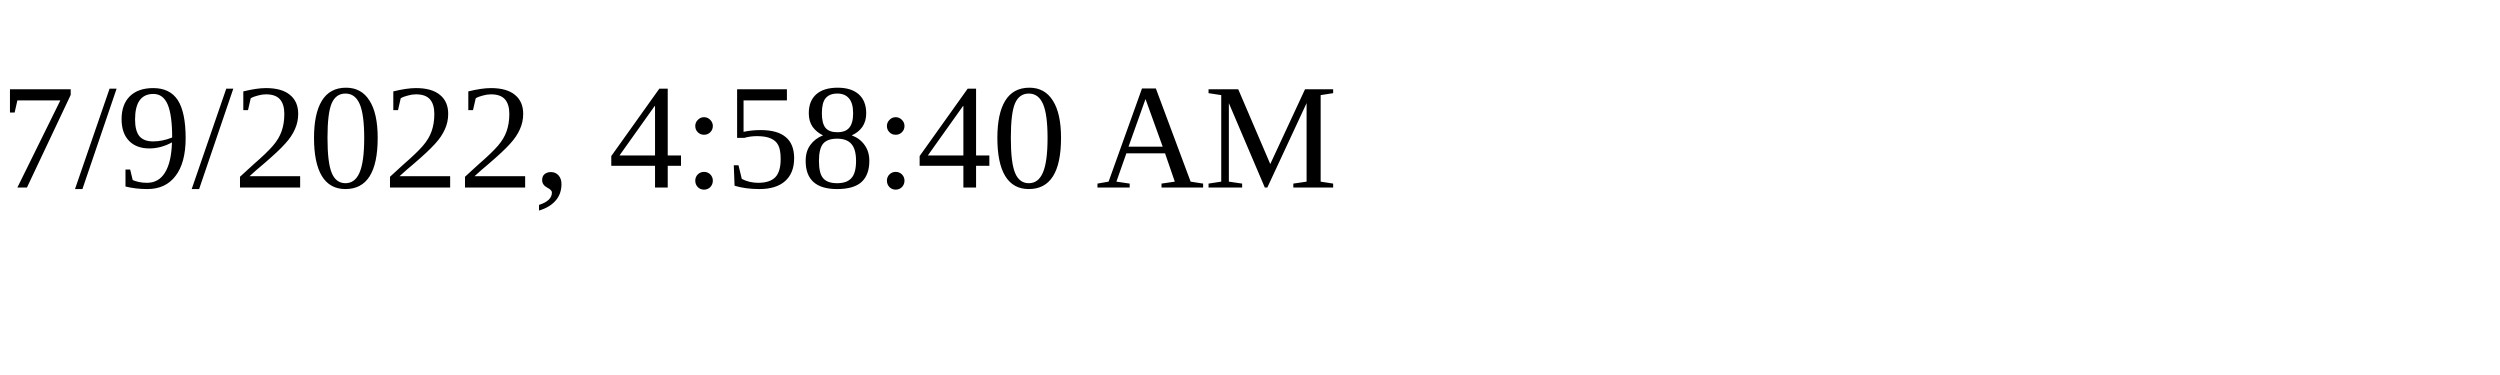
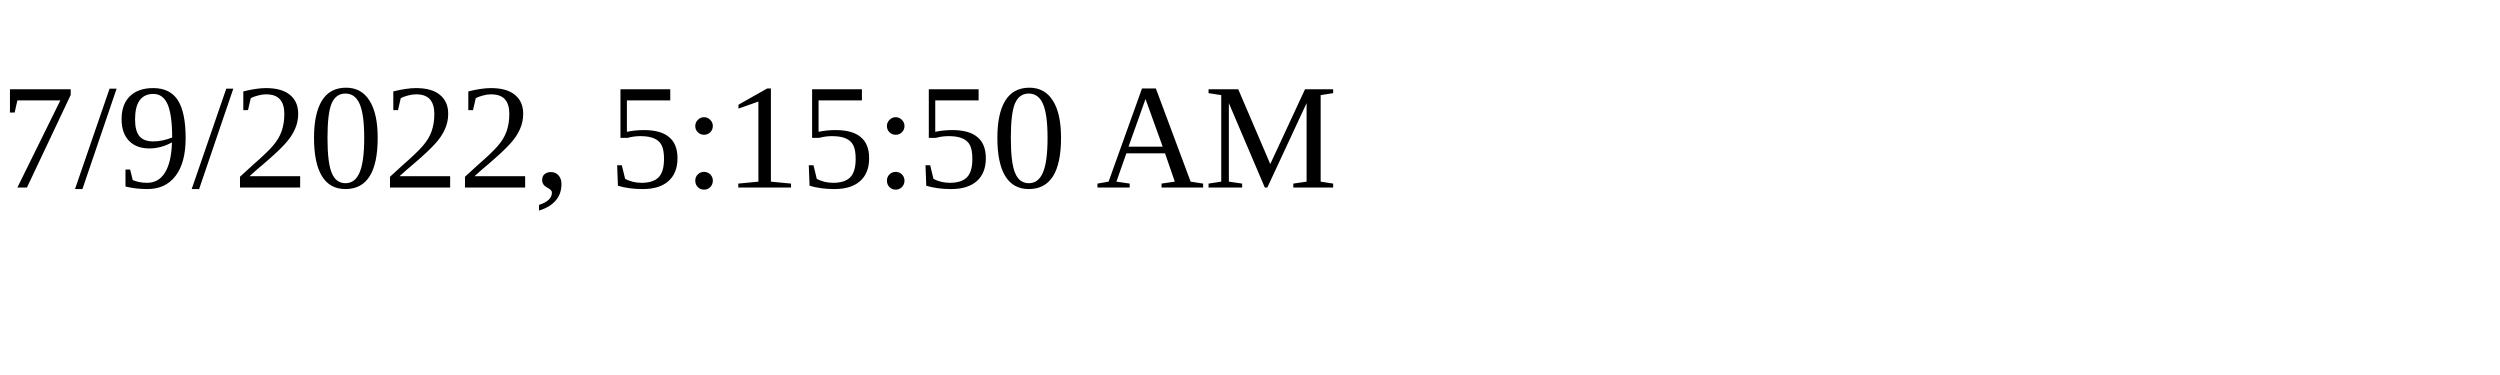
<svg xmlns="http://www.w3.org/2000/svg" height="30" width="200">
-   <text x="0" y="15">7/9/2022, 4:58:40 AM</text>
+   <text x="0" y="15">7/9/2022, 5:15:50 AM</text>
</svg>
